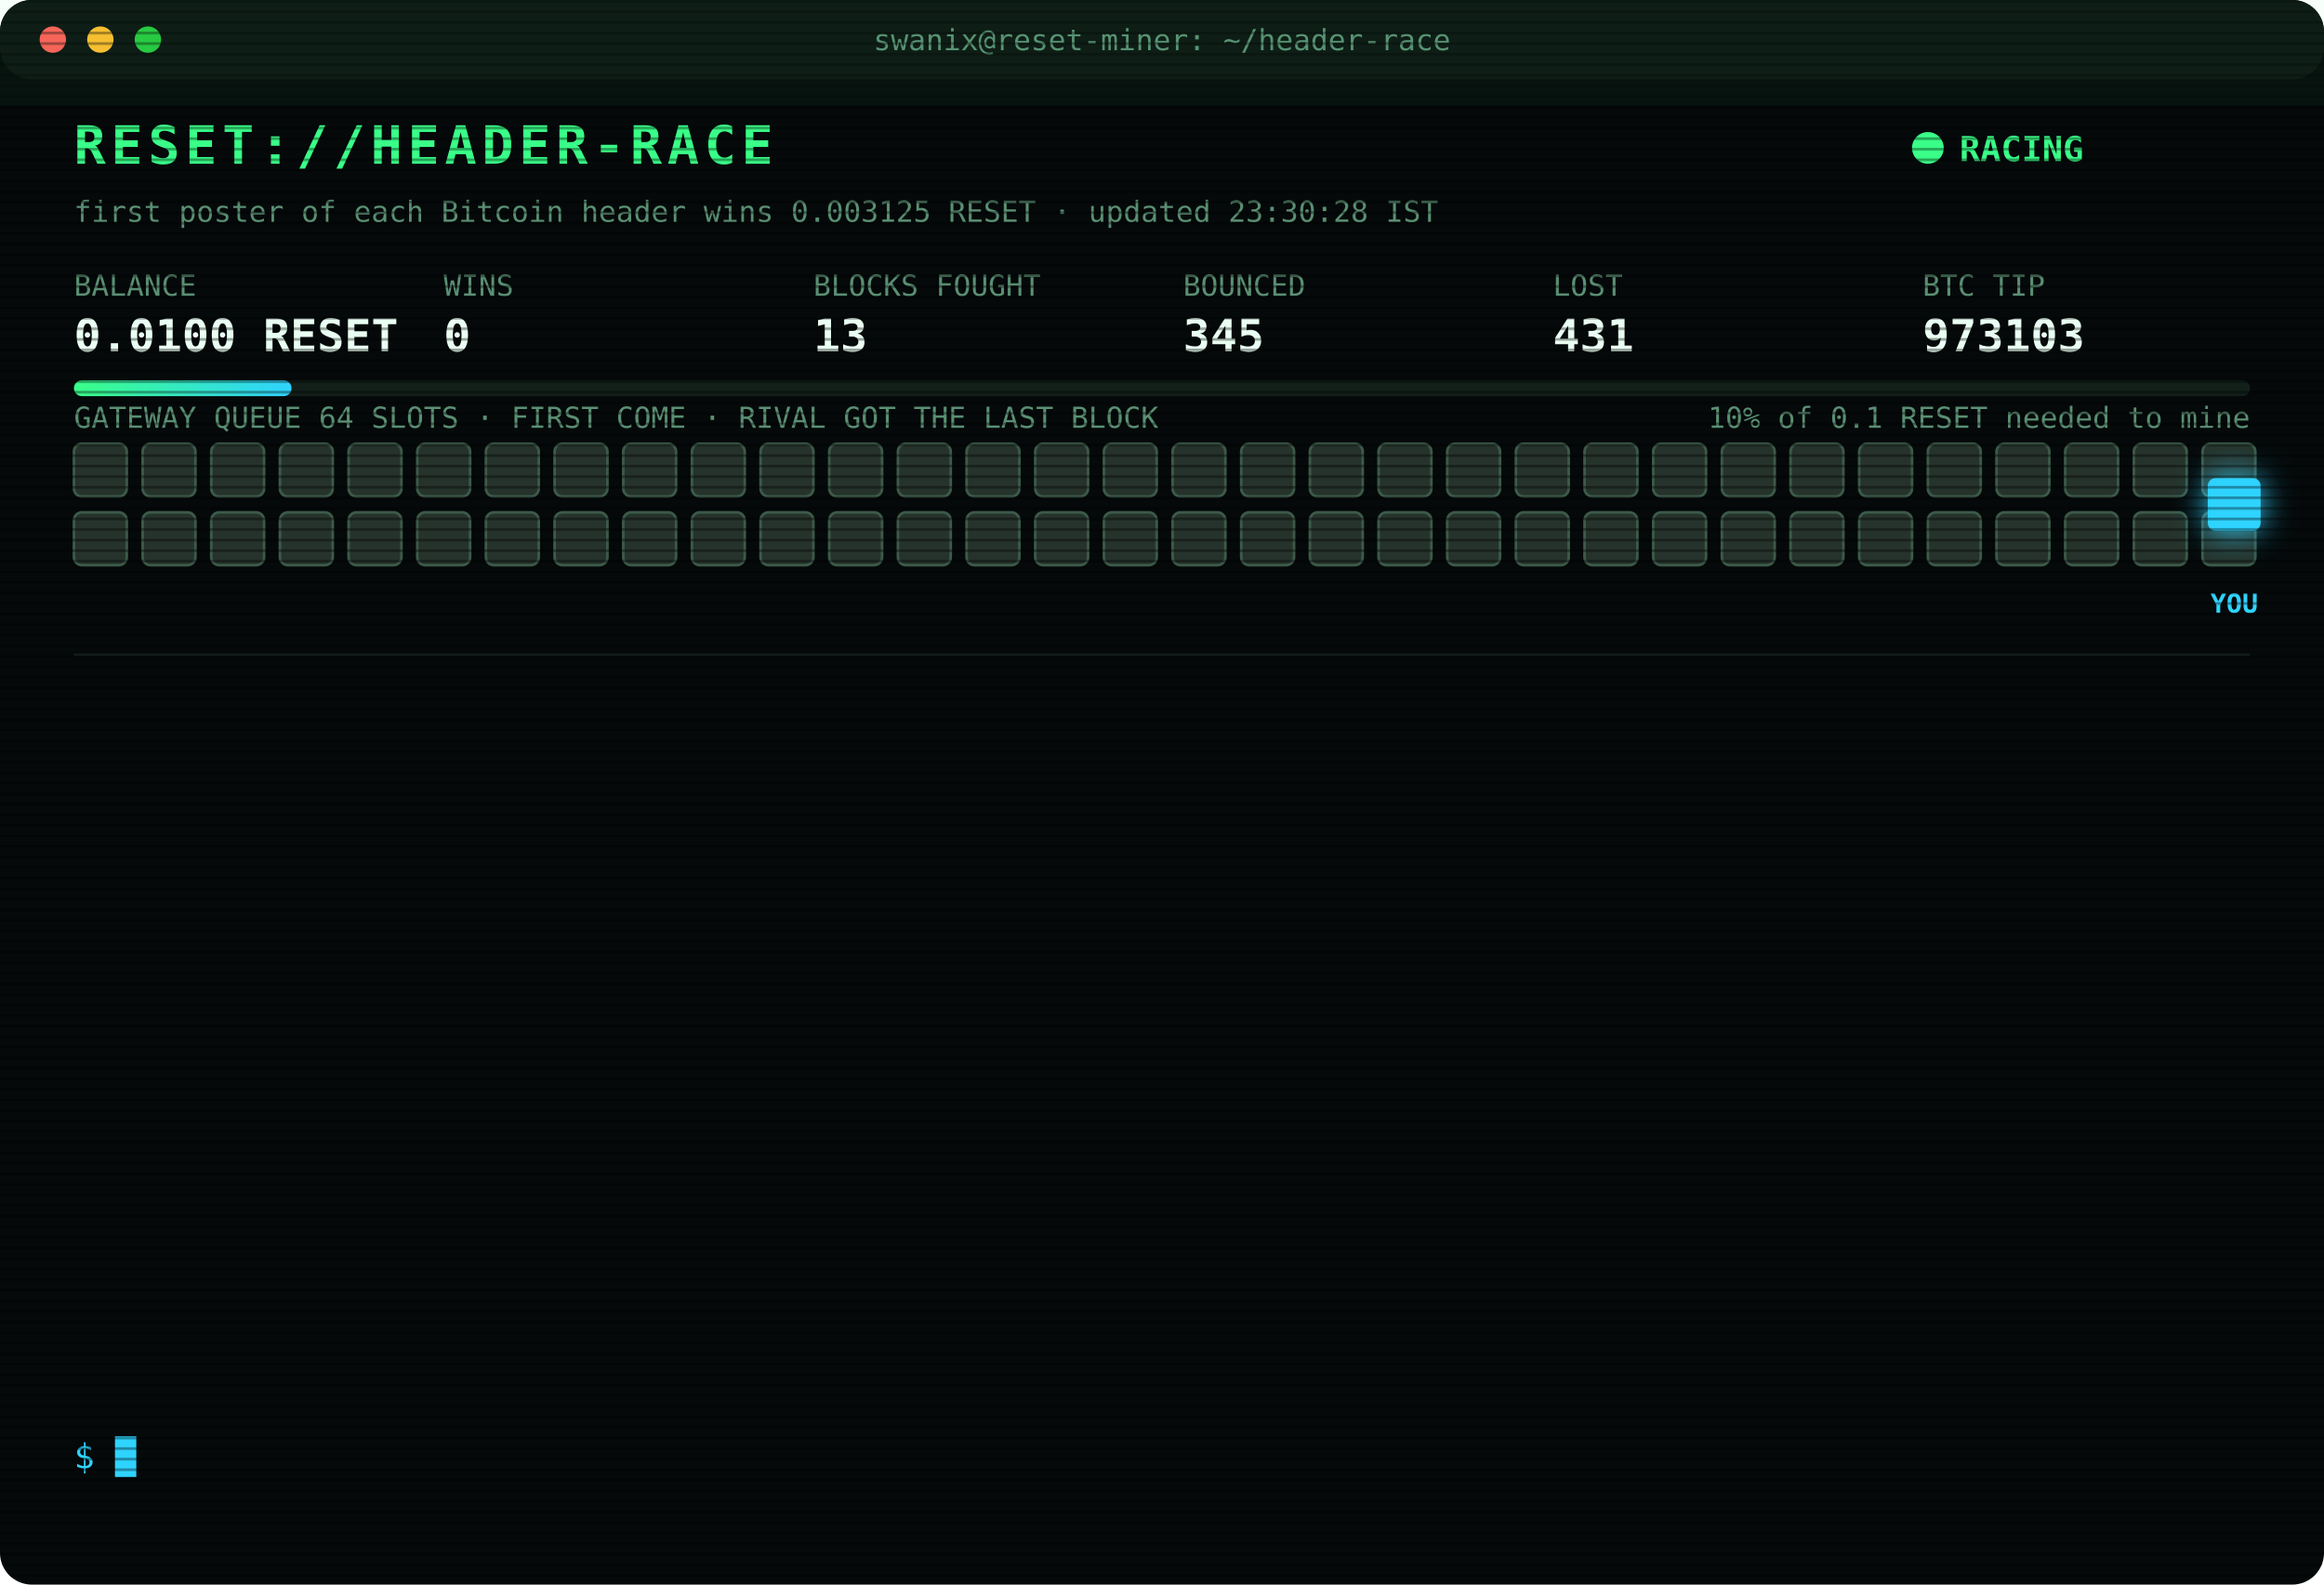
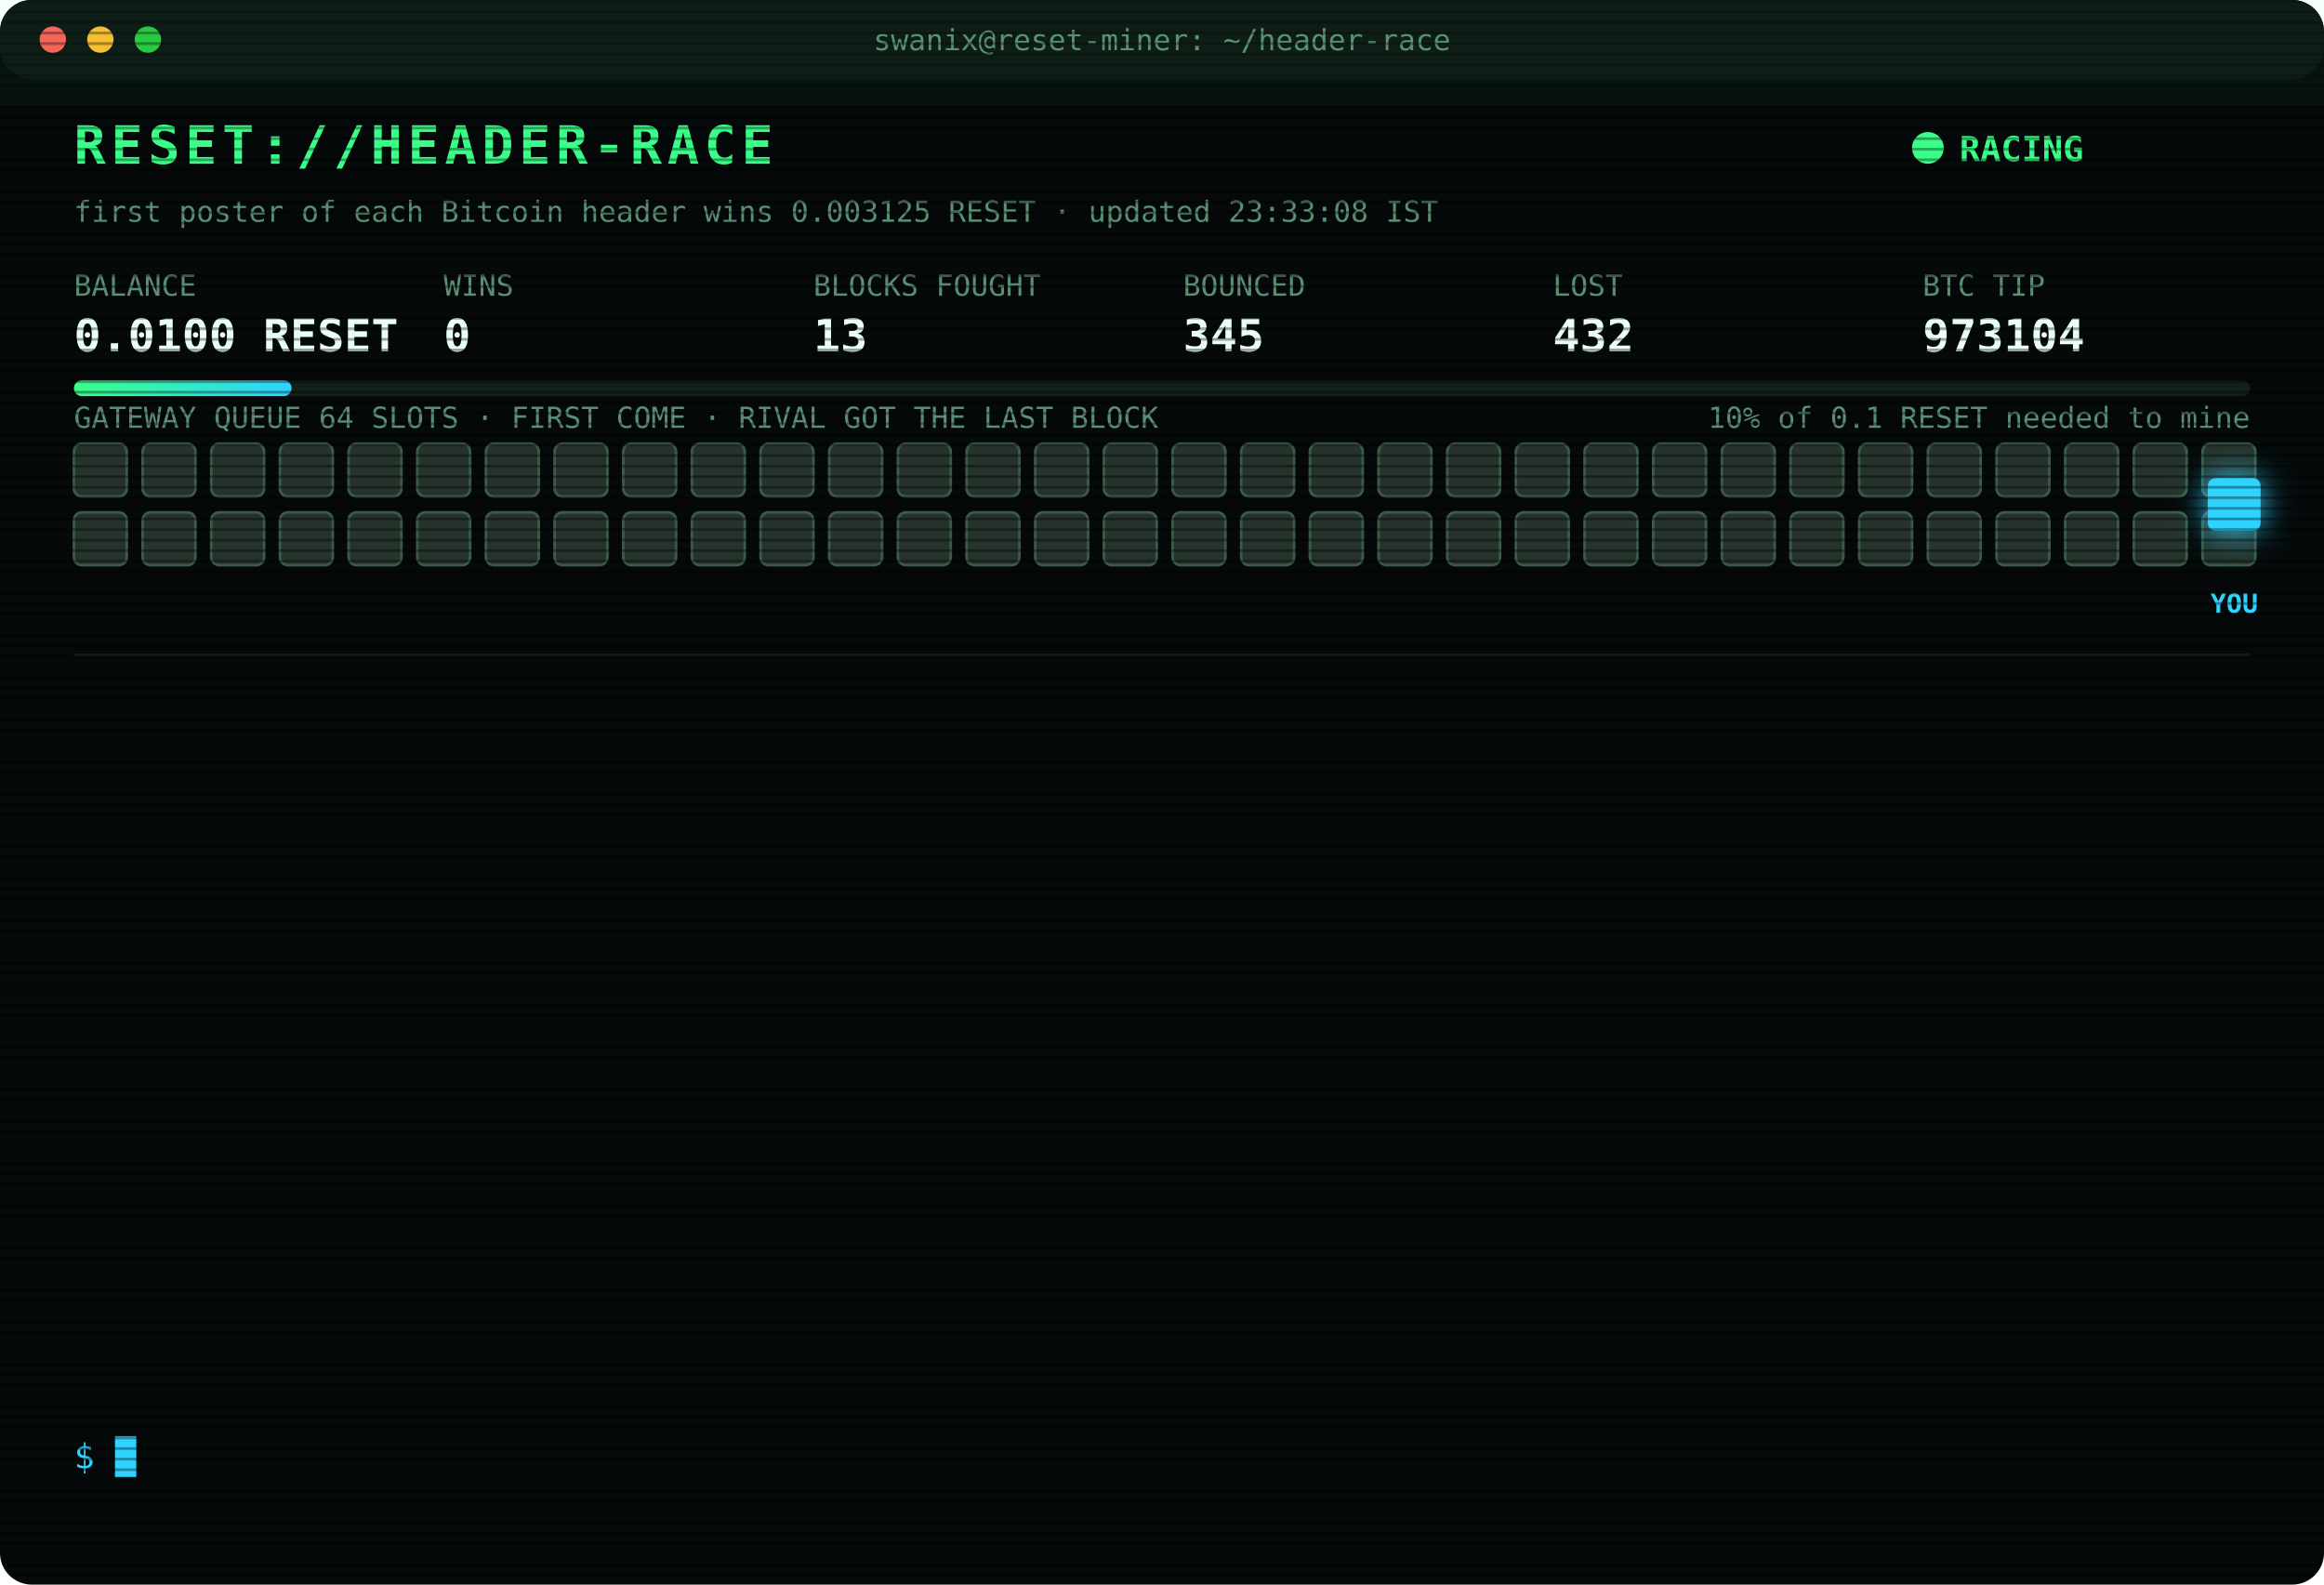
<svg xmlns="http://www.w3.org/2000/svg" width="880" height="600" viewBox="0 0 880 600" font-family="ui-monospace,SFMono-Regular,Menlo,Consolas,monospace">
  <style>
text{font-size:13px;fill:#7CFFB2}
.title{font-size:20px;font-weight:700;fill:#39FF88;letter-spacing:2px;animation:glitch 3s infinite steps(1)}
.sub{fill:#2fd3ff}.k{fill:#5a8f73;font-size:11px}.v{font-size:17px;font-weight:700;fill:#eafff3}
.ts{fill:#3f6b56}.boot{fill:#2fd3ff}.dim{fill:#5a8f73}.bad{fill:#ff4d6d}.warn{fill:#ffd23f}.mag{fill:#ff5cf0}.win{fill:#39FF88;font-weight:700}
.tag{font-size:10px;fill:#2fd3ff;font-weight:700}
.rival{fill:#26332c;stroke:#3c5a49;animation:jam 1.2s infinite alternate}
.idle{fill:#141c18;stroke:#22302a;animation:breathe 4s infinite}
.me{fill:#2fd3ff;filter:drop-shadow(0 0 6px #2fd3ff)}
.hover{animation:nudge 1.1s infinite ease-in-out}.bounce{animation:kick 1.4s infinite}
.ln{opacity:0;animation:in .4s forwards}
.cur{animation:blink 1s infinite steps(1)}
.scan{animation:scan 6s infinite linear}
.led{animation:blink 1.4s infinite}
@keyframes in{from{opacity:0;transform:translateX(-6px)}to{opacity:1;transform:none}}
@keyframes blink{50%{opacity:0}}
@keyframes jam{to{fill:#33463b}}
@keyframes breathe{50%{opacity:.4}}
@keyframes nudge{50%{transform:translateX(-10px)}}
@keyframes kick{0%,100%{transform:none}30%{transform:translateX(-14px)}55%{transform:translateX(10px) translateY(-6px)}}
@keyframes glitch{0%,92%{transform:none}93%{transform:translateX(2px);fill:#ff4d6d}95%{transform:translateX(-2px);fill:#2fd3ff}97%{transform:none}}
@keyframes scan{from{transform:translateY(-40px)}to{transform:translateY(600px)}}
</style>
  <defs>
    <pattern id="sl" width="4" height="4" patternUnits="userSpaceOnUse">
      <rect width="4" height="1" fill="#000" opacity=".35" />
    </pattern>
    <linearGradient id="bar">
      <stop offset="0" stop-color="#39FF88" />
      <stop offset="1" stop-color="#2fd3ff" />
    </linearGradient>
  </defs>
  <rect width="880" height="600" rx="12" fill="#05090a" />
  <rect width="880" height="30" rx="12" fill="#0d1512" />
  <circle cx="20" cy="15" r="5" fill="#ff5f57" />
  <circle cx="38" cy="15" r="5" fill="#febc2e" />
  <circle cx="56" cy="15" r="5" fill="#28c840" />
  <text x="440" y="19" text-anchor="middle" class="k">swanix@reset-miner: ~/header-race</text>
  <text x="28" y="62" class="title">RESET://HEADER-RACE</text>
  <circle class="led" cx="730" cy="56" r="6" fill="#39FF88" />
  <text x="742" y="61" class="win">RACING</text>
-   <text x="28" y="84" class="k">first poster of each Bitcoin header wins 0.003125 RESET · updated 23:30:28 IST</text>
+   <text x="28" y="84" class="k">first poster of each Bitcoin header wins 0.003125 RESET · updated 23:33:08 IST</text>
  <text x="28" y="112" class="k">BALANCE</text>
  <text x="28" y="133" class="v">0.0100 RESET</text>
  <text x="168" y="112" class="k">WINS</text>
  <text x="168" y="133" class="v">0</text>
  <text x="308" y="112" class="k">BLOCKS FOUGHT</text>
  <text x="308" y="133" class="v">13</text>
  <text x="448" y="112" class="k">BOUNCED</text>
  <text x="448" y="133" class="v">345</text>
  <text x="588" y="112" class="k">LOST</text>
-   <text x="588" y="133" class="v">431</text>
+   <text x="588" y="133" class="v">432</text>
  <text x="728" y="112" class="k">BTC TIP</text>
-   <text x="728" y="133" class="v">973103</text>
+   <text x="728" y="133" class="v">973104</text>
  <rect x="28" y="144" width="824" height="6" rx="3" fill="#13201a" />
  <rect x="28" y="144" width="82.4" height="6" rx="3" fill="url(#bar)" />
  <text x="852" y="162" text-anchor="end" class="k">10% of 0.1 RESET needed to mine</text>
  <text x="28" y="162" class="k">GATEWAY QUEUE 64 SLOTS · FIRST COME · RIVAL GOT THE LAST BLOCK</text>
  <rect class="rival" x="28" y="168" width="20" height="20" rx="3" style="animation-delay:0.00s" />
  <rect class="rival" x="54" y="168" width="20" height="20" rx="3" style="animation-delay:0.05s" />
  <rect class="rival" x="80" y="168" width="20" height="20" rx="3" style="animation-delay:0.10s" />
  <rect class="rival" x="106" y="168" width="20" height="20" rx="3" style="animation-delay:0.15s" />
  <rect class="rival" x="132" y="168" width="20" height="20" rx="3" style="animation-delay:0.20s" />
  <rect class="rival" x="158" y="168" width="20" height="20" rx="3" style="animation-delay:0.25s" />
  <rect class="rival" x="184" y="168" width="20" height="20" rx="3" style="animation-delay:0.30s" />
  <rect class="rival" x="210" y="168" width="20" height="20" rx="3" style="animation-delay:0.35s" />
  <rect class="rival" x="236" y="168" width="20" height="20" rx="3" style="animation-delay:0.40s" />
  <rect class="rival" x="262" y="168" width="20" height="20" rx="3" style="animation-delay:0.45s" />
  <rect class="rival" x="288" y="168" width="20" height="20" rx="3" style="animation-delay:0.50s" />
  <rect class="rival" x="314" y="168" width="20" height="20" rx="3" style="animation-delay:0.55s" />
  <rect class="rival" x="340" y="168" width="20" height="20" rx="3" style="animation-delay:0.60s" />
  <rect class="rival" x="366" y="168" width="20" height="20" rx="3" style="animation-delay:0.65s" />
  <rect class="rival" x="392" y="168" width="20" height="20" rx="3" style="animation-delay:0.70s" />
  <rect class="rival" x="418" y="168" width="20" height="20" rx="3" style="animation-delay:0.75s" />
  <rect class="rival" x="444" y="168" width="20" height="20" rx="3" style="animation-delay:0.80s" />
  <rect class="rival" x="470" y="168" width="20" height="20" rx="3" style="animation-delay:0.85s" />
  <rect class="rival" x="496" y="168" width="20" height="20" rx="3" style="animation-delay:0.90s" />
  <rect class="rival" x="522" y="168" width="20" height="20" rx="3" style="animation-delay:0.95s" />
  <rect class="rival" x="548" y="168" width="20" height="20" rx="3" style="animation-delay:1.00s" />
  <rect class="rival" x="574" y="168" width="20" height="20" rx="3" style="animation-delay:1.05s" />
  <rect class="rival" x="600" y="168" width="20" height="20" rx="3" style="animation-delay:1.10s" />
  <rect class="rival" x="626" y="168" width="20" height="20" rx="3" style="animation-delay:1.15s" />
  <rect class="rival" x="652" y="168" width="20" height="20" rx="3" style="animation-delay:1.20s" />
  <rect class="rival" x="678" y="168" width="20" height="20" rx="3" style="animation-delay:1.25s" />
  <rect class="rival" x="704" y="168" width="20" height="20" rx="3" style="animation-delay:1.30s" />
  <rect class="rival" x="730" y="168" width="20" height="20" rx="3" style="animation-delay:1.35s" />
  <rect class="rival" x="756" y="168" width="20" height="20" rx="3" style="animation-delay:1.40s" />
  <rect class="rival" x="782" y="168" width="20" height="20" rx="3" style="animation-delay:1.45s" />
  <rect class="rival" x="808" y="168" width="20" height="20" rx="3" style="animation-delay:1.50s" />
  <rect class="rival" x="834" y="168" width="20" height="20" rx="3" style="animation-delay:1.55s" />
  <rect class="rival" x="28" y="194" width="20" height="20" rx="3" style="animation-delay:1.60s" />
  <rect class="rival" x="54" y="194" width="20" height="20" rx="3" style="animation-delay:1.65s" />
  <rect class="rival" x="80" y="194" width="20" height="20" rx="3" style="animation-delay:1.70s" />
  <rect class="rival" x="106" y="194" width="20" height="20" rx="3" style="animation-delay:1.75s" />
  <rect class="rival" x="132" y="194" width="20" height="20" rx="3" style="animation-delay:1.80s" />
  <rect class="rival" x="158" y="194" width="20" height="20" rx="3" style="animation-delay:1.85s" />
  <rect class="rival" x="184" y="194" width="20" height="20" rx="3" style="animation-delay:1.90s" />
  <rect class="rival" x="210" y="194" width="20" height="20" rx="3" style="animation-delay:1.95s" />
  <rect class="rival" x="236" y="194" width="20" height="20" rx="3" style="animation-delay:2.00s" />
  <rect class="rival" x="262" y="194" width="20" height="20" rx="3" style="animation-delay:2.05s" />
  <rect class="rival" x="288" y="194" width="20" height="20" rx="3" style="animation-delay:2.10s" />
  <rect class="rival" x="314" y="194" width="20" height="20" rx="3" style="animation-delay:2.15s" />
  <rect class="rival" x="340" y="194" width="20" height="20" rx="3" style="animation-delay:2.20s" />
  <rect class="rival" x="366" y="194" width="20" height="20" rx="3" style="animation-delay:2.25s" />
  <rect class="rival" x="392" y="194" width="20" height="20" rx="3" style="animation-delay:2.30s" />
  <rect class="rival" x="418" y="194" width="20" height="20" rx="3" style="animation-delay:2.35s" />
  <rect class="rival" x="444" y="194" width="20" height="20" rx="3" style="animation-delay:2.40s" />
  <rect class="rival" x="470" y="194" width="20" height="20" rx="3" style="animation-delay:2.45s" />
  <rect class="rival" x="496" y="194" width="20" height="20" rx="3" style="animation-delay:2.50s" />
  <rect class="rival" x="522" y="194" width="20" height="20" rx="3" style="animation-delay:2.55s" />
  <rect class="rival" x="548" y="194" width="20" height="20" rx="3" style="animation-delay:2.60s" />
  <rect class="rival" x="574" y="194" width="20" height="20" rx="3" style="animation-delay:2.65s" />
  <rect class="rival" x="600" y="194" width="20" height="20" rx="3" style="animation-delay:2.70s" />
  <rect class="rival" x="626" y="194" width="20" height="20" rx="3" style="animation-delay:2.75s" />
  <rect class="rival" x="652" y="194" width="20" height="20" rx="3" style="animation-delay:2.80s" />
  <rect class="rival" x="678" y="194" width="20" height="20" rx="3" style="animation-delay:2.85s" />
  <rect class="rival" x="704" y="194" width="20" height="20" rx="3" style="animation-delay:2.90s" />
  <rect class="rival" x="730" y="194" width="20" height="20" rx="3" style="animation-delay:2.95s" />
  <rect class="rival" x="756" y="194" width="20" height="20" rx="3" style="animation-delay:3.00s" />
  <rect class="rival" x="782" y="194" width="20" height="20" rx="3" style="animation-delay:3.05s" />
  <rect class="rival" x="808" y="194" width="20" height="20" rx="3" style="animation-delay:3.10s" />
  <rect class="rival" x="834" y="194" width="20" height="20" rx="3" style="animation-delay:3.15s" />
  <g class="hover">
    <rect class="me" x="836" y="181" width="20" height="20" rx="3" />
    <text class="tag" x="846" y="232" text-anchor="middle">YOU</text>
  </g>
  <line x1="28" x2="852" y1="248" y2="248" stroke="#13201a" />
  <g class="ln" style="animation-delay:0.40s">
-     <text x="28" y="270" class="ts">21:11:53</text>
-     <text x="104" y="270" class="bad">[LOST] #973091 taken by a rival miner</text>
+     <text x="28" y="270" class="ts">21:30:52</text>
+     <text x="104" y="270" class="bad">[LOST] #973092 taken by a rival miner</text>
  </g>
  <g class="ln" style="animation-delay:0.65s">
-     <text x="28" y="292" class="ts">21:30:52</text>
-     <text x="104" y="292" class="bad">[LOST] #973092 taken by a rival miner</text>
+     <text x="28" y="292" class="ts">21:32:04</text>
+     <text x="104" y="292" class="bad">[LOST] #973093 taken by a rival miner</text>
  </g>
  <g class="ln" style="animation-delay:0.90s">
-     <text x="28" y="314" class="ts">21:32:04</text>
-     <text x="104" y="314" class="bad">[LOST] #973093 taken by a rival miner</text>
+     <text x="28" y="314" class="ts">21:53:26</text>
+     <text x="104" y="314" class="bad">[LOST] #973094 taken by a rival miner</text>
  </g>
  <g class="ln" style="animation-delay:1.15s">
-     <text x="28" y="336" class="ts">21:53:26</text>
-     <text x="104" y="336" class="bad">[LOST] #973094 taken by a rival miner</text>
+     <text x="28" y="336" class="ts">22:07:25</text>
+     <text x="104" y="336" class="bad">[LOST] #973095 taken by a rival miner</text>
  </g>
  <g class="ln" style="animation-delay:1.40s">
-     <text x="28" y="358" class="ts">22:07:25</text>
-     <text x="104" y="358" class="bad">[LOST] #973095 taken by a rival miner</text>
+     <text x="28" y="358" class="ts">22:09:10</text>
+     <text x="104" y="358" class="bad">[LOST] #973096 taken by a rival miner</text>
  </g>
  <g class="ln" style="animation-delay:1.65s">
-     <text x="28" y="380" class="ts">22:09:10</text>
-     <text x="104" y="380" class="bad">[LOST] #973096 taken by a rival miner</text>
+     <text x="28" y="380" class="ts">22:22:42</text>
+     <text x="104" y="380" class="bad">[LOST] #973097 taken by a rival miner</text>
  </g>
  <g class="ln" style="animation-delay:1.90s">
-     <text x="28" y="402" class="ts">22:22:42</text>
-     <text x="104" y="402" class="bad">[LOST] #973097 taken by a rival miner</text>
+     <text x="28" y="402" class="ts">22:26:24</text>
+     <text x="104" y="402" class="bad">[LOST] #973098 taken by a rival miner</text>
  </g>
  <g class="ln" style="animation-delay:2.15s">
-     <text x="28" y="424" class="ts">22:26:24</text>
-     <text x="104" y="424" class="bad">[LOST] #973098 taken by a rival miner</text>
+     <text x="28" y="424" class="ts">22:26:54</text>
+     <text x="104" y="424" class="bad">[LOST] #973099 taken by a rival miner</text>
  </g>
  <g class="ln" style="animation-delay:2.40s">
-     <text x="28" y="446" class="ts">22:26:54</text>
-     <text x="104" y="446" class="bad">[LOST] #973099 taken by a rival miner</text>
+     <text x="28" y="446" class="ts">23:26:32</text>
+     <text x="104" y="446" class="bad">[LOST] #973101 taken by a rival miner</text>
  </g>
  <g class="ln" style="animation-delay:2.65s">
-     <text x="28" y="468" class="ts">23:26:32</text>
-     <text x="104" y="468" class="bad">[LOST] #973101 taken by a rival miner</text>
+     <text x="28" y="468" class="ts">23:29:19</text>
+     <text x="104" y="468" class="bad">[LOST] #973102 taken by a rival miner</text>
  </g>
  <g class="ln" style="animation-delay:2.90s">
-     <text x="28" y="490" class="ts">23:29:19</text>
-     <text x="104" y="490" class="bad">[LOST] #973102 taken by a rival miner</text>
+     <text x="28" y="490" class="ts">23:30:04</text>
+     <text x="104" y="490" class="bad">[GATEWAY DOWN] no response · 751ms</text>
  </g>
  <g class="ln" style="animation-delay:3.15s">
-     <text x="28" y="512" class="ts">23:30:04</text>
-     <text x="104" y="512" class="bad">[GATEWAY DOWN] no response · 751ms</text>
+     <text x="28" y="512" class="ts">23:30:06</text>
+     <text x="104" y="512" class="bad">[LOST] #973103 taken by a rival miner</text>
  </g>
  <g class="ln" style="animation-delay:3.40s">
-     <text x="28" y="534" class="ts">23:30:06</text>
-     <text x="104" y="534" class="bad">[LOST] #973103 taken by a rival miner</text>
+     <text x="28" y="534" class="ts">23:33:08</text>
+     <text x="104" y="534" class="bad">[LOST] #973104 taken by a rival miner</text>
  </g>
  <text x="28" y="556" class="sub">$ <tspan class="cur">█</tspan>
  </text>
  <rect width="880" height="600" rx="12" fill="url(#sl)" pointer-events="none" />
  <rect class="scan" width="880" height="40" fill="#39FF88" opacity=".04" />
</svg>
